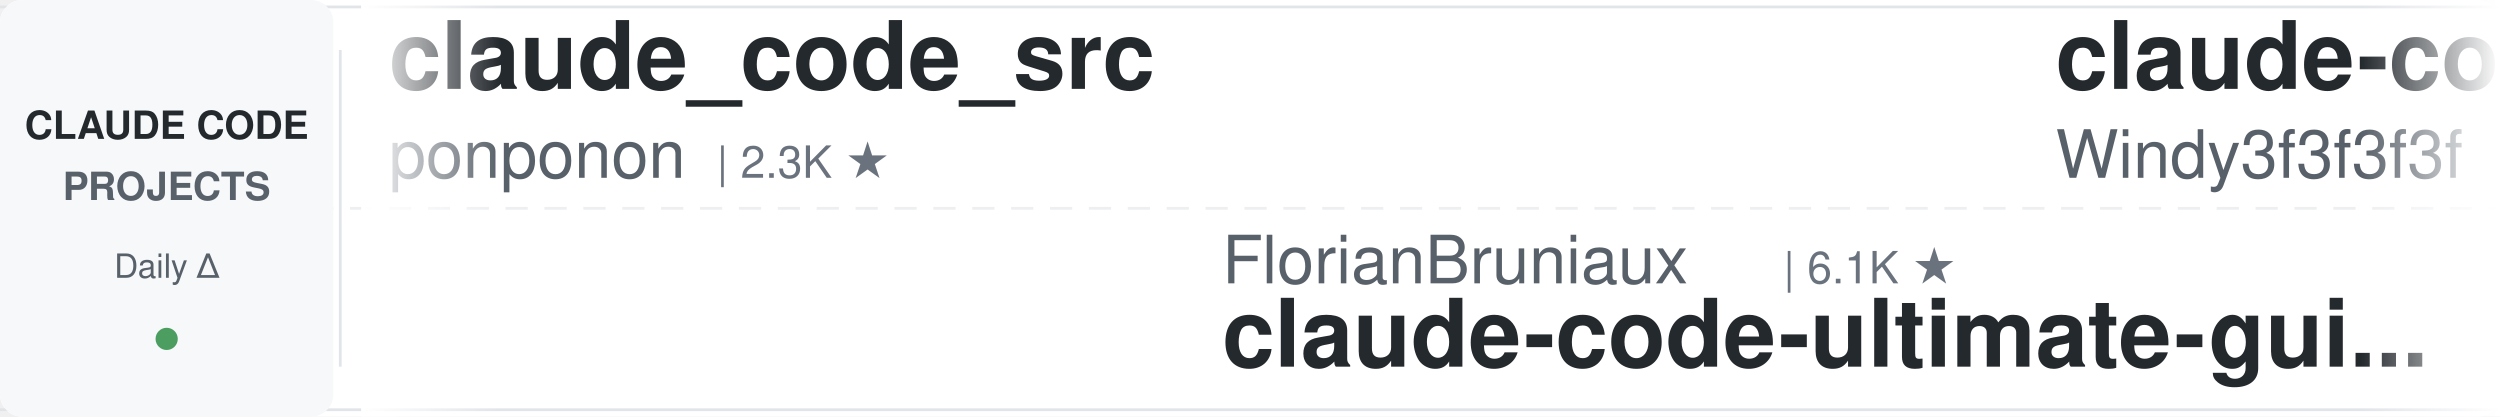
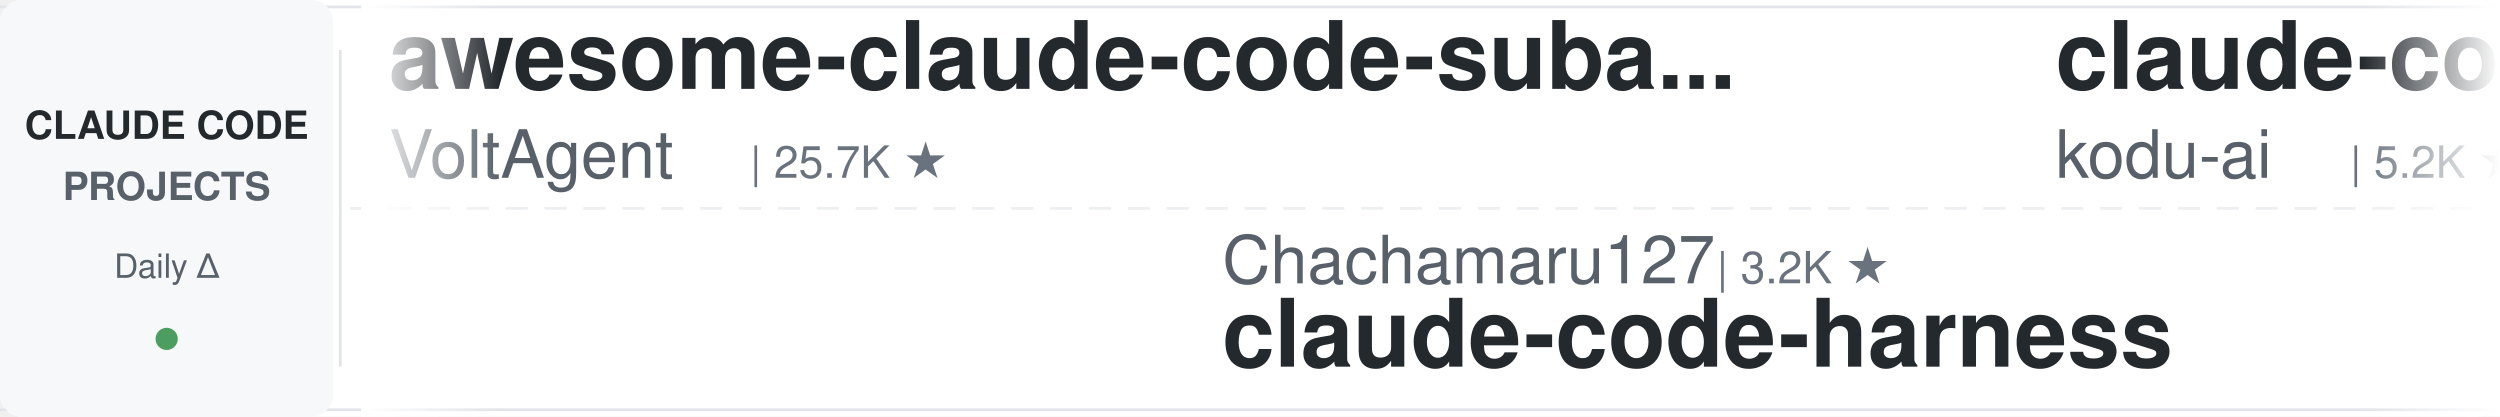
<svg xmlns="http://www.w3.org/2000/svg" width="900" height="150">
  <defs>
    <linearGradient id="leftFade" x1="0%" y1="0%" x2="100%" y2="0%">
      <stop offset="0%" style="stop-color:#ffffff;stop-opacity:1" />
      <stop offset="100%" style="stop-color:#ffffff;stop-opacity:0" />
    </linearGradient>
    <linearGradient id="rightFade" x1="0%" y1="0%" x2="100%" y2="0%">
      <stop offset="0%" style="stop-color:#ffffff;stop-opacity:0" />
      <stop offset="100%" style="stop-color:#ffffff;stop-opacity:1" />
    </linearGradient>
  </defs>
  <rect width="900" height="150" fill="#ffffff" rx="8" />
  <rect x="0" y="2" width="900" height="1" fill="#e1e4e8" />
  <rect x="0" y="147" width="900" height="1" fill="#e1e4e8" />
  <line x1="0" y1="75" x2="900" y2="75" stroke="#e1e4e8" stroke-width="1" stroke-dasharray="8 6" opacity="0.6" />
  <rect x="0" y="0" width="120" height="150" fill="#f6f8fa" rx="8" />
  <text x="60" y="50" font-family="-apple-system, BlinkMacSystemFont, 'Segoe UI', Helvetica, Arial, sans-serif" font-size="14" font-weight="600" fill="#24292e" text-anchor="middle">CLAUDE CODE</text>
  <text x="60" y="72" font-family="-apple-system, BlinkMacSystemFont, 'Segoe UI', Helvetica, Arial, sans-serif" font-size="14" font-weight="600" fill="#586069" text-anchor="middle">PROJECTS</text>
  <text x="60" y="100" font-family="-apple-system, BlinkMacSystemFont, 'Segoe UI', Helvetica, Arial, sans-serif" font-size="12" font-weight="500" fill="#586069" text-anchor="middle">Daily Δ</text>
  <circle cx="60" cy="122" r="4" fill="#22863a" opacity="0.8" />
  <rect x="122" y="18" width="1" height="114" fill="#e1e4e8" />
  <clipPath id="tickerClip">
    <rect x="130" y="0" width="770" height="150" />
  </clipPath>
  <g clip-path="url(#tickerClip)">
    <g id="tickerItems">
      <animateTransform attributeName="transform" attributeType="XML" type="translate" from="0 0" to="-3000 0" dur="54s" repeatCount="indefinite" />
      <g transform="translate(0, 0)">
-         <text x="140" y="32" font-family="-apple-system, BlinkMacSystemFont, 'Segoe UI', Helvetica, Arial, sans-serif" font-size="34" font-weight="600" fill="#24292e">claude_code_src</text>
-         <text x="140" y="64" font-family="-apple-system, BlinkMacSystemFont, 'Segoe UI', Helvetica, Arial, sans-serif" font-size="24" font-weight="400" fill="#586069">ponponon</text>
-         <text x="258" y="64" font-family="-apple-system, BlinkMacSystemFont, 'Segoe UI', Helvetica, Arial, sans-serif" font-size="16" font-weight="500" fill="#6a737d">| 2.3K ★</text>
+         <text x="140" y="32" font-family="-apple-system, BlinkMacSystemFont, 'Segoe UI', Helvetica, Arial, sans-serif" font-size="34" font-weight="600" fill="#24292e">awesome-claude-code-suba...</text>
+         <text x="140" y="64" font-family="-apple-system, BlinkMacSystemFont, 'Segoe UI', Helvetica, Arial, sans-serif" font-size="24" font-weight="400" fill="#586069">VoltAgent</text>
+         <text x="270" y="64" font-family="-apple-system, BlinkMacSystemFont, 'Segoe UI', Helvetica, Arial, sans-serif" font-size="16" font-weight="500" fill="#6a737d">| 25.7K ★</text>
      </g>
      <g transform="translate(300, 0)">
-         <text x="140" y="102" font-family="-apple-system, BlinkMacSystemFont, 'Segoe UI', Helvetica, Arial, sans-serif" font-size="24" font-weight="400" fill="#586069">FlorianBruniaux</text>
-         <text x="342" y="102" font-family="-apple-system, BlinkMacSystemFont, 'Segoe UI', Helvetica, Arial, sans-serif" font-size="16" font-weight="500" fill="#6a737d">| 6.1K ★</text>
-         <text x="140" y="132" font-family="-apple-system, BlinkMacSystemFont, 'Segoe UI', Helvetica, Arial, sans-serif" font-size="34" font-weight="600" fill="#24292e">claude-code-ultimate-gui...</text>
+         <text x="140" y="102" font-family="-apple-system, BlinkMacSystemFont, 'Segoe UI', Helvetica, Arial, sans-serif" font-size="24" font-weight="400" fill="#586069">Chachamaru127</text>
+         <text x="318" y="102" font-family="-apple-system, BlinkMacSystemFont, 'Segoe UI', Helvetica, Arial, sans-serif" font-size="16" font-weight="500" fill="#6a737d">| 3.2K ★</text>
+         <text x="140" y="132" font-family="-apple-system, BlinkMacSystemFont, 'Segoe UI', Helvetica, Arial, sans-serif" font-size="34" font-weight="600" fill="#24292e">claude-code-harness</text>
      </g>
      <g transform="translate(600, 0)">
-         <text x="140" y="32" font-family="-apple-system, BlinkMacSystemFont, 'Segoe UI', Helvetica, Arial, sans-serif" font-size="34" font-weight="600" fill="#24292e">claude-code-from-scratch</text>
-         <text x="140" y="64" font-family="-apple-system, BlinkMacSystemFont, 'Segoe UI', Helvetica, Arial, sans-serif" font-size="24" font-weight="400" fill="#586069">Windy3f3f3f3f</text>
-         <text x="318" y="64" font-family="-apple-system, BlinkMacSystemFont, 'Segoe UI', Helvetica, Arial, sans-serif" font-size="16" font-weight="500" fill="#6a737d">| 2.7K ★</text>
+         <text x="140" y="32" font-family="-apple-system, BlinkMacSystemFont, 'Segoe UI', Helvetica, Arial, sans-serif" font-size="34" font-weight="600" fill="#24292e">claude-coder</text>
+         <text x="140" y="64" font-family="-apple-system, BlinkMacSystemFont, 'Segoe UI', Helvetica, Arial, sans-serif" font-size="24" font-weight="400" fill="#586069">kodu-ai</text>
+         <text x="246" y="64" font-family="-apple-system, BlinkMacSystemFont, 'Segoe UI', Helvetica, Arial, sans-serif" font-size="16" font-weight="500" fill="#6a737d">| 5.2K ★</text>
      </g>
      <g transform="translate(900, 0)">
+         <text x="140" y="102" font-family="-apple-system, BlinkMacSystemFont, 'Segoe UI', Helvetica, Arial, sans-serif" font-size="24" font-weight="400" fill="#586069">nicedreamzapp</text>
+         <text x="318" y="102" font-family="-apple-system, BlinkMacSystemFont, 'Segoe UI', Helvetica, Arial, sans-serif" font-size="16" font-weight="500" fill="#6a737d">| 3.4K ★</text>
+         <text x="140" y="132" font-family="-apple-system, BlinkMacSystemFont, 'Segoe UI', Helvetica, Arial, sans-serif" font-size="34" font-weight="600" fill="#24292e">claude-code-local</text>
+       </g>
+       <g transform="translate(1200, 0)">
+         <text x="140" y="32" font-family="-apple-system, BlinkMacSystemFont, 'Segoe UI', Helvetica, Arial, sans-serif" font-size="34" font-weight="600" fill="#24292e">claude-code-best-practic...</text>
+         <text x="140" y="64" font-family="-apple-system, BlinkMacSystemFont, 'Segoe UI', Helvetica, Arial, sans-serif" font-size="24" font-weight="400" fill="#586069">shanraisshan</text>
+         <text x="306" y="64" font-family="-apple-system, BlinkMacSystemFont, 'Segoe UI', Helvetica, Arial, sans-serif" font-size="16" font-weight="500" fill="#6a737d">| 67.5K ★</text>
+       </g>
+       <g transform="translate(1500, 0)">
        <text x="140" y="102" font-family="-apple-system, BlinkMacSystemFont, 'Segoe UI', Helvetica, Arial, sans-serif" font-size="24" font-weight="400" fill="#586069">frankbria</text>
        <text x="270" y="102" font-family="-apple-system, BlinkMacSystemFont, 'Segoe UI', Helvetica, Arial, sans-serif" font-size="16" font-weight="500" fill="#6a737d">| 9.7K ★</text>
        <text x="140" y="132" font-family="-apple-system, BlinkMacSystemFont, 'Segoe UI', Helvetica, Arial, sans-serif" font-size="34" font-weight="600" fill="#24292e">ralph-claude-code</text>
      </g>
-       <g transform="translate(1200, 0)">
-         <text x="140" y="32" font-family="-apple-system, BlinkMacSystemFont, 'Segoe UI', Helvetica, Arial, sans-serif" font-size="34" font-weight="600" fill="#24292e">claude-code-tips</text>
-         <text x="140" y="64" font-family="-apple-system, BlinkMacSystemFont, 'Segoe UI', Helvetica, Arial, sans-serif" font-size="24" font-weight="400" fill="#586069">ykdojo</text>
-         <text x="234" y="64" font-family="-apple-system, BlinkMacSystemFont, 'Segoe UI', Helvetica, Arial, sans-serif" font-size="16" font-weight="500" fill="#6a737d">| 10.2K ★</text>
-       </g>
-       <g transform="translate(1500, 0)">
-         <text x="140" y="102" font-family="-apple-system, BlinkMacSystemFont, 'Segoe UI', Helvetica, Arial, sans-serif" font-size="24" font-weight="400" fill="#586069">andrew-kramer-inno</text>
-         <text x="378" y="102" font-family="-apple-system, BlinkMacSystemFont, 'Segoe UI', Helvetica, Arial, sans-serif" font-size="16" font-weight="500" fill="#6a737d">| 593 ★</text>
-         <text x="140" y="132" font-family="-apple-system, BlinkMacSystemFont, 'Segoe UI', Helvetica, Arial, sans-serif" font-size="34" font-weight="600" fill="#24292e">claude-code-source-build</text>
-       </g>
      <g transform="translate(1800, 0)">
-         <text x="140" y="32" font-family="-apple-system, BlinkMacSystemFont, 'Segoe UI', Helvetica, Arial, sans-serif" font-size="34" font-weight="600" fill="#24292e">claude-code-reverse</text>
-         <text x="140" y="64" font-family="-apple-system, BlinkMacSystemFont, 'Segoe UI', Helvetica, Arial, sans-serif" font-size="24" font-weight="400" fill="#586069">Yuyz0112</text>
-         <text x="258" y="64" font-family="-apple-system, BlinkMacSystemFont, 'Segoe UI', Helvetica, Arial, sans-serif" font-size="16" font-weight="500" fill="#6a737d">| 2.4K ★</text>
+         <text x="140" y="32" font-family="-apple-system, BlinkMacSystemFont, 'Segoe UI', Helvetica, Arial, sans-serif" font-size="34" font-weight="600" fill="#24292e">claude-code-ultimate-gui...</text>
+         <text x="140" y="64" font-family="-apple-system, BlinkMacSystemFont, 'Segoe UI', Helvetica, Arial, sans-serif" font-size="24" font-weight="400" fill="#586069">FlorianBruniaux</text>
+         <text x="342" y="64" font-family="-apple-system, BlinkMacSystemFont, 'Segoe UI', Helvetica, Arial, sans-serif" font-size="16" font-weight="500" fill="#6a737d">| 6.1K ★</text>
      </g>
      <g transform="translate(2100, 0)">
-         <text x="140" y="102" font-family="-apple-system, BlinkMacSystemFont, 'Segoe UI', Helvetica, Arial, sans-serif" font-size="24" font-weight="400" fill="#586069">edmund-io</text>
-         <text x="270" y="102" font-family="-apple-system, BlinkMacSystemFont, 'Segoe UI', Helvetica, Arial, sans-serif" font-size="16" font-weight="500" fill="#6a737d">| 1.5K ★</text>
-         <text x="140" y="132" font-family="-apple-system, BlinkMacSystemFont, 'Segoe UI', Helvetica, Arial, sans-serif" font-size="34" font-weight="600" fill="#24292e">edmunds-claude-code</text>
+         <text x="140" y="102" font-family="-apple-system, BlinkMacSystemFont, 'Segoe UI', Helvetica, Arial, sans-serif" font-size="24" font-weight="400" fill="#586069">ding113</text>
+         <text x="246" y="102" font-family="-apple-system, BlinkMacSystemFont, 'Segoe UI', Helvetica, Arial, sans-serif" font-size="16" font-weight="500" fill="#6a737d">| 3.4K ★</text>
+         <text x="140" y="132" font-family="-apple-system, BlinkMacSystemFont, 'Segoe UI', Helvetica, Arial, sans-serif" font-size="34" font-weight="600" fill="#24292e">claude-code-hub</text>
      </g>
      <g transform="translate(2400, 0)">
-         <text x="140" y="32" font-family="-apple-system, BlinkMacSystemFont, 'Segoe UI', Helvetica, Arial, sans-serif" font-size="34" font-weight="600" fill="#24292e">claude-code-spec-workflo...</text>
-         <text x="140" y="64" font-family="-apple-system, BlinkMacSystemFont, 'Segoe UI', Helvetica, Arial, sans-serif" font-size="24" font-weight="400" fill="#586069">Pimzino</text>
-         <text x="246" y="64" font-family="-apple-system, BlinkMacSystemFont, 'Segoe UI', Helvetica, Arial, sans-serif" font-size="16" font-weight="500" fill="#6a737d">| 3.9K ★</text>
+         <text x="140" y="32" font-family="-apple-system, BlinkMacSystemFont, 'Segoe UI', Helvetica, Arial, sans-serif" font-size="34" font-weight="600" fill="#24292e">claude-code-source</text>
+         <text x="140" y="64" font-family="-apple-system, BlinkMacSystemFont, 'Segoe UI', Helvetica, Arial, sans-serif" font-size="24" font-weight="400" fill="#586069">hangsman</text>
+         <text x="258" y="64" font-family="-apple-system, BlinkMacSystemFont, 'Segoe UI', Helvetica, Arial, sans-serif" font-size="16" font-weight="500" fill="#6a737d">| 797 ★</text>
      </g>
      <g transform="translate(2700, 0)">
-         <text x="140" y="102" font-family="-apple-system, BlinkMacSystemFont, 'Segoe UI', Helvetica, Arial, sans-serif" font-size="24" font-weight="400" fill="#586069">liuup</text>
-         <text x="222" y="102" font-family="-apple-system, BlinkMacSystemFont, 'Segoe UI', Helvetica, Arial, sans-serif" font-size="16" font-weight="500" fill="#6a737d">| 4.0K ★</text>
-         <text x="140" y="132" font-family="-apple-system, BlinkMacSystemFont, 'Segoe UI', Helvetica, Arial, sans-serif" font-size="34" font-weight="600" fill="#24292e">claude-code-analysis</text>
+         <text x="140" y="102" font-family="-apple-system, BlinkMacSystemFont, 'Segoe UI', Helvetica, Arial, sans-serif" font-size="24" font-weight="400" fill="#586069">xu-xiang</text>
+         <text x="258" y="102" font-family="-apple-system, BlinkMacSystemFont, 'Segoe UI', Helvetica, Arial, sans-serif" font-size="16" font-weight="500" fill="#6a737d">| 2.0K ★</text>
+         <text x="140" y="132" font-family="-apple-system, BlinkMacSystemFont, 'Segoe UI', Helvetica, Arial, sans-serif" font-size="34" font-weight="600" fill="#24292e">everything-claude-code-z...</text>
      </g>
      <g transform="translate(3000, 0)">
-         <text x="140" y="32" font-family="-apple-system, BlinkMacSystemFont, 'Segoe UI', Helvetica, Arial, sans-serif" font-size="34" font-weight="600" fill="#24292e">claude_code_src</text>
-         <text x="140" y="64" font-family="-apple-system, BlinkMacSystemFont, 'Segoe UI', Helvetica, Arial, sans-serif" font-size="24" font-weight="400" fill="#586069">ponponon</text>
-         <text x="258" y="64" font-family="-apple-system, BlinkMacSystemFont, 'Segoe UI', Helvetica, Arial, sans-serif" font-size="16" font-weight="500" fill="#6a737d">| 2.3K ★</text>
+         <text x="140" y="32" font-family="-apple-system, BlinkMacSystemFont, 'Segoe UI', Helvetica, Arial, sans-serif" font-size="34" font-weight="600" fill="#24292e">awesome-claude-code-suba...</text>
+         <text x="140" y="64" font-family="-apple-system, BlinkMacSystemFont, 'Segoe UI', Helvetica, Arial, sans-serif" font-size="24" font-weight="400" fill="#586069">VoltAgent</text>
+         <text x="270" y="64" font-family="-apple-system, BlinkMacSystemFont, 'Segoe UI', Helvetica, Arial, sans-serif" font-size="16" font-weight="500" fill="#6a737d">| 25.7K ★</text>
      </g>
      <g transform="translate(3300, 0)">
-         <text x="140" y="102" font-family="-apple-system, BlinkMacSystemFont, 'Segoe UI', Helvetica, Arial, sans-serif" font-size="24" font-weight="400" fill="#586069">FlorianBruniaux</text>
-         <text x="342" y="102" font-family="-apple-system, BlinkMacSystemFont, 'Segoe UI', Helvetica, Arial, sans-serif" font-size="16" font-weight="500" fill="#6a737d">| 6.1K ★</text>
-         <text x="140" y="132" font-family="-apple-system, BlinkMacSystemFont, 'Segoe UI', Helvetica, Arial, sans-serif" font-size="34" font-weight="600" fill="#24292e">claude-code-ultimate-gui...</text>
+         <text x="140" y="102" font-family="-apple-system, BlinkMacSystemFont, 'Segoe UI', Helvetica, Arial, sans-serif" font-size="24" font-weight="400" fill="#586069">Chachamaru127</text>
+         <text x="318" y="102" font-family="-apple-system, BlinkMacSystemFont, 'Segoe UI', Helvetica, Arial, sans-serif" font-size="16" font-weight="500" fill="#6a737d">| 3.2K ★</text>
+         <text x="140" y="132" font-family="-apple-system, BlinkMacSystemFont, 'Segoe UI', Helvetica, Arial, sans-serif" font-size="34" font-weight="600" fill="#24292e">claude-code-harness</text>
      </g>
      <g transform="translate(3600, 0)">
-         <text x="140" y="32" font-family="-apple-system, BlinkMacSystemFont, 'Segoe UI', Helvetica, Arial, sans-serif" font-size="34" font-weight="600" fill="#24292e">claude-code-from-scratch</text>
-         <text x="140" y="64" font-family="-apple-system, BlinkMacSystemFont, 'Segoe UI', Helvetica, Arial, sans-serif" font-size="24" font-weight="400" fill="#586069">Windy3f3f3f3f</text>
-         <text x="318" y="64" font-family="-apple-system, BlinkMacSystemFont, 'Segoe UI', Helvetica, Arial, sans-serif" font-size="16" font-weight="500" fill="#6a737d">| 2.7K ★</text>
+         <text x="140" y="32" font-family="-apple-system, BlinkMacSystemFont, 'Segoe UI', Helvetica, Arial, sans-serif" font-size="34" font-weight="600" fill="#24292e">claude-coder</text>
+         <text x="140" y="64" font-family="-apple-system, BlinkMacSystemFont, 'Segoe UI', Helvetica, Arial, sans-serif" font-size="24" font-weight="400" fill="#586069">kodu-ai</text>
+         <text x="246" y="64" font-family="-apple-system, BlinkMacSystemFont, 'Segoe UI', Helvetica, Arial, sans-serif" font-size="16" font-weight="500" fill="#6a737d">| 5.2K ★</text>
      </g>
      <g transform="translate(3900, 0)">
-         <text x="140" y="102" font-family="-apple-system, BlinkMacSystemFont, 'Segoe UI', Helvetica, Arial, sans-serif" font-size="24" font-weight="400" fill="#586069">frankbria</text>
-         <text x="270" y="102" font-family="-apple-system, BlinkMacSystemFont, 'Segoe UI', Helvetica, Arial, sans-serif" font-size="16" font-weight="500" fill="#6a737d">| 9.7K ★</text>
-         <text x="140" y="132" font-family="-apple-system, BlinkMacSystemFont, 'Segoe UI', Helvetica, Arial, sans-serif" font-size="34" font-weight="600" fill="#24292e">ralph-claude-code</text>
+         <text x="140" y="102" font-family="-apple-system, BlinkMacSystemFont, 'Segoe UI', Helvetica, Arial, sans-serif" font-size="24" font-weight="400" fill="#586069">nicedreamzapp</text>
+         <text x="318" y="102" font-family="-apple-system, BlinkMacSystemFont, 'Segoe UI', Helvetica, Arial, sans-serif" font-size="16" font-weight="500" fill="#6a737d">| 3.4K ★</text>
+         <text x="140" y="132" font-family="-apple-system, BlinkMacSystemFont, 'Segoe UI', Helvetica, Arial, sans-serif" font-size="34" font-weight="600" fill="#24292e">claude-code-local</text>
      </g>
    </g>
  </g>
  <rect x="130" y="0" width="50" height="150" fill="url(#leftFade)" />
  <rect x="850" y="0" width="50" height="150" fill="url(#rightFade)" />
</svg>
